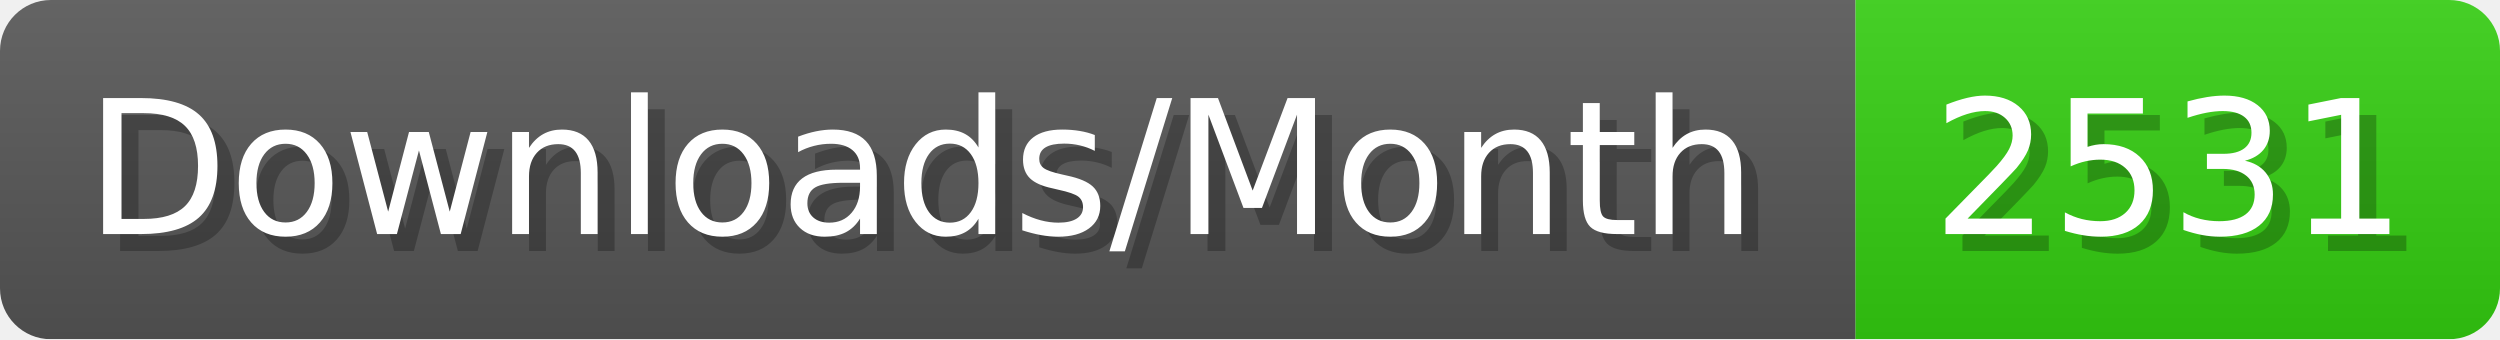
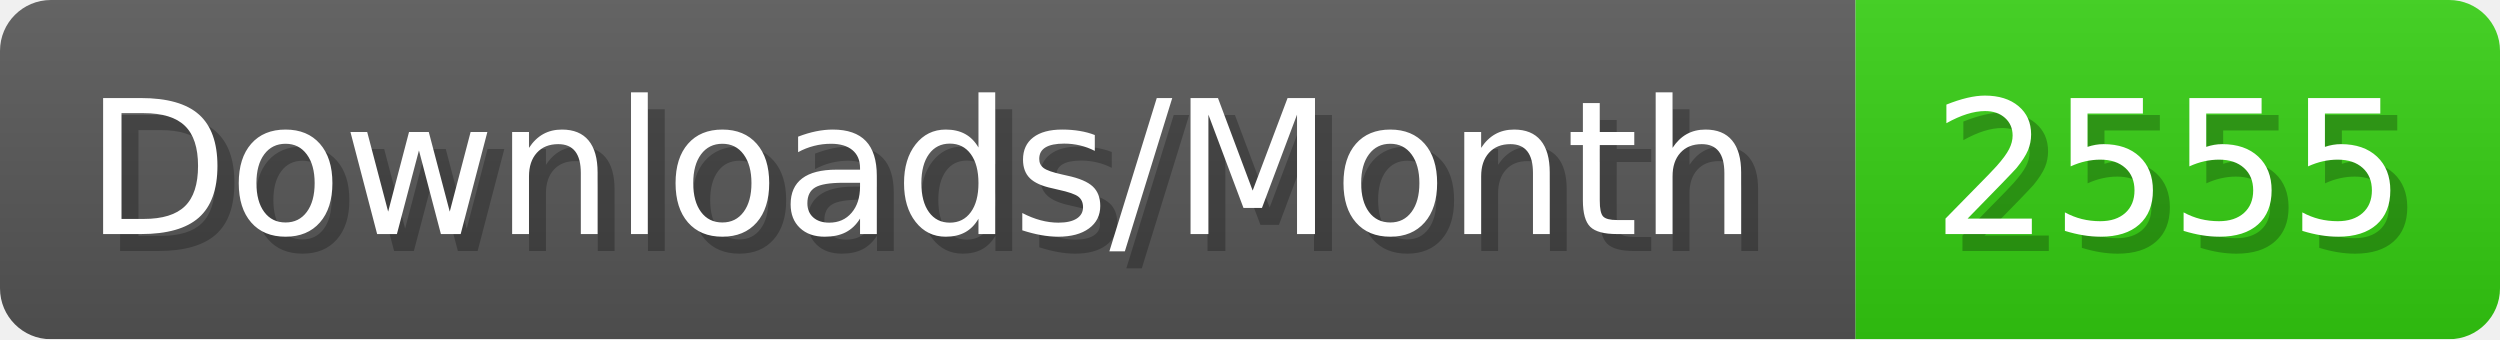
- <svg xmlns="http://www.w3.org/2000/svg" width="147.4" height="20" viewBox="0 0 1474 200" role="img" aria-label="Downloads/Month: 2531">
+ <svg xmlns="http://www.w3.org/2000/svg" width="147.4" height="20" viewBox="0 0 1474 200" role="img" aria-label="Downloads/Month: 2555">
  <linearGradient id="YlXUI" x2="0" y2="100%">
    <stop offset="0" stop-opacity=".1" stop-color="#EEE" />
    <stop offset="1" stop-opacity=".1" />
  </linearGradient>
  <mask id="JHhop">
    <rect width="1474" height="200" rx="30" fill="#FFF" />
  </mask>
  <g mask="url(#JHhop)">
    <rect width="1094" height="200" fill="#555" />
    <rect width="380" height="200" fill="#3C1" x="1094" />
    <rect width="1474" height="200" fill="url(#YlXUI)" />
  </g>
  <g aria-hidden="true" fill="#fff" text-anchor="start" font-family="Verdana,DejaVu Sans,sans-serif" font-size="110">
    <text x="60" y="148" textLength="994" fill="#000" opacity="0.25">Downloads/Month</text>
    <text x="50" y="138" textLength="994">Downloads/Month</text>
-     <text x="1149" y="148" textLength="280" fill="#000" opacity="0.25">2531</text>
-     <text x="1139" y="138" textLength="280">2531</text>
+     <text x="1149" y="148" textLength="280" fill="#000" opacity="0.25">2555</text>
+     <text x="1139" y="138" textLength="280">2555</text>
  </g>
</svg>
